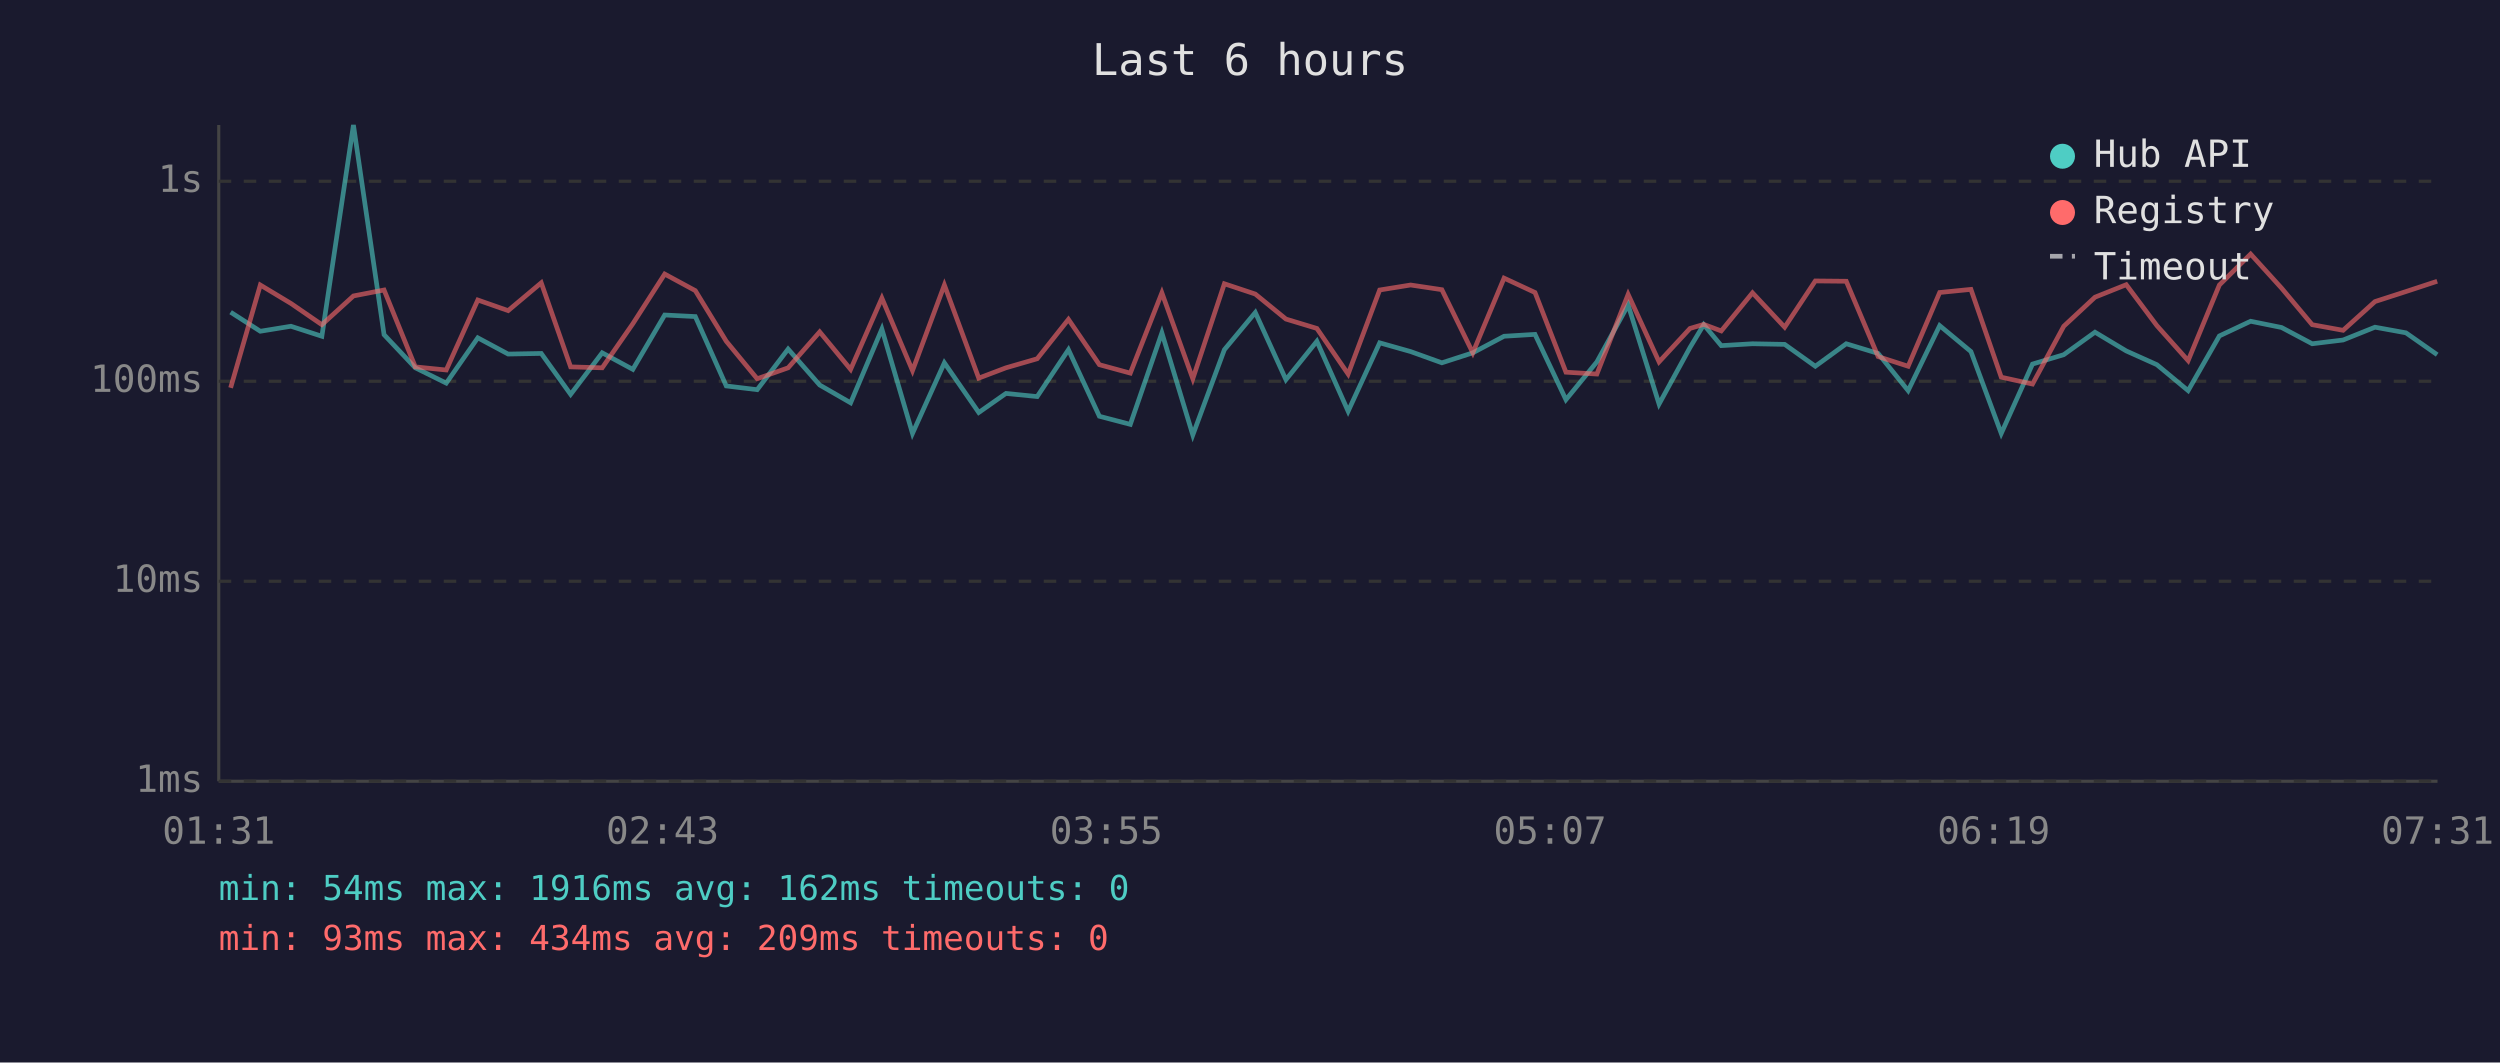
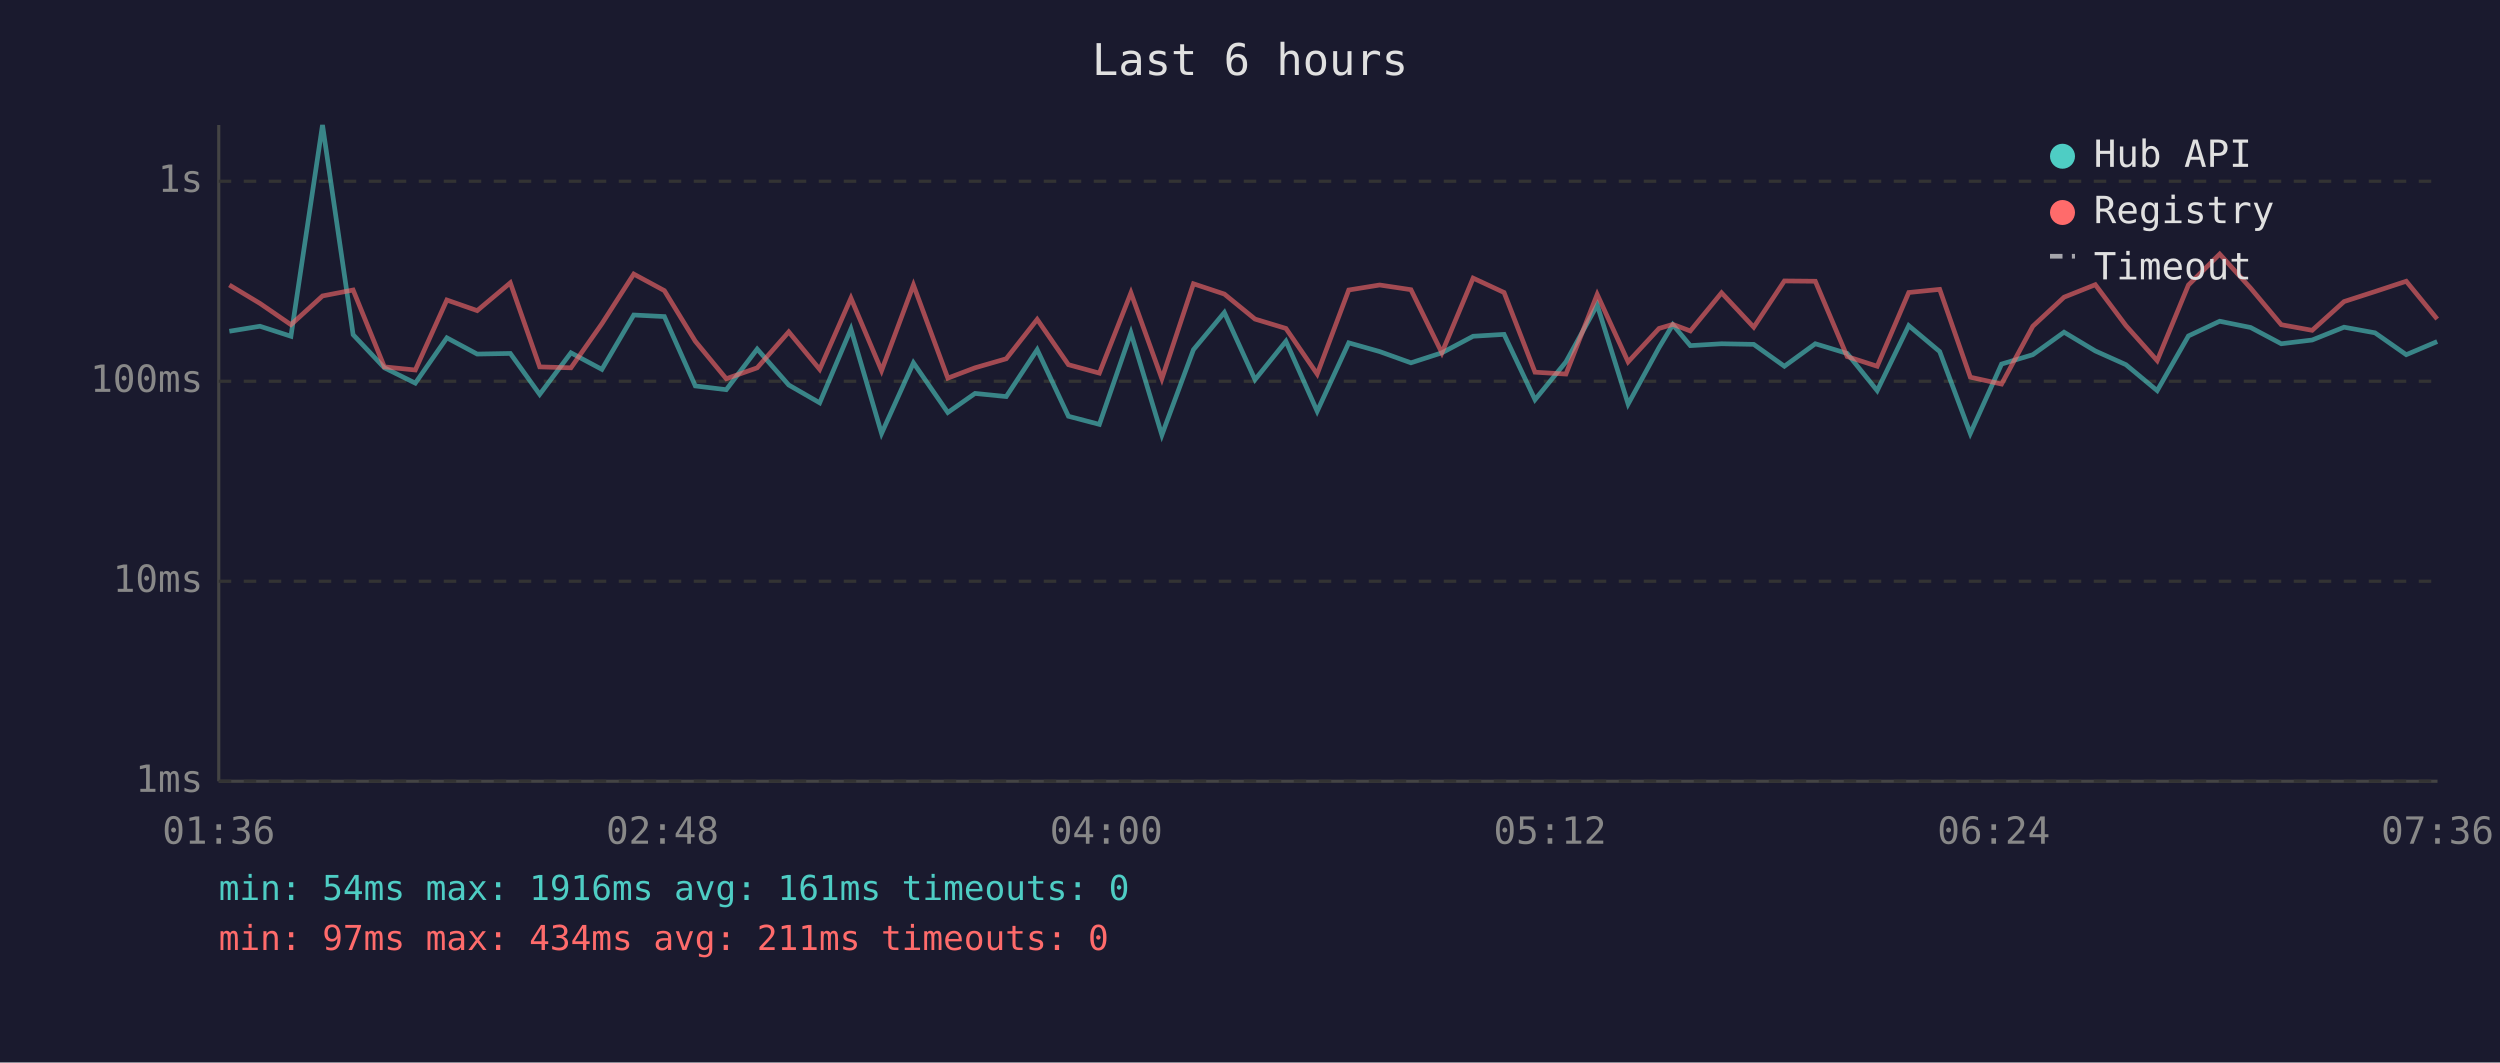
<svg xmlns="http://www.w3.org/2000/svg" viewBox="0 0 800 340" font-family="monospace" font-size="12">
  <rect width="800" height="340" fill="#1a1a2e" />
  <text x="400" y="24" fill="#e0e0e0" font-size="14" text-anchor="middle">Last 6 hours</text>
  <line x1="70" y1="40" x2="70" y2="250" stroke="#444" stroke-width="1" />
  <line x1="70" y1="250" x2="780" y2="250" stroke="#444" stroke-width="1" />
  <line x1="70" y1="250" x2="780" y2="250" stroke="#333" stroke-width="1" stroke-dasharray="4" />
  <text x="65" y="250" fill="#888" text-anchor="end" dominant-baseline="middle">1ms</text>
  <line x1="70" y1="186" x2="780" y2="186" stroke="#333" stroke-width="1" stroke-dasharray="4" />
  <text x="65" y="186" fill="#888" text-anchor="end" dominant-baseline="middle">10ms</text>
  <line x1="70" y1="122" x2="780" y2="122" stroke="#333" stroke-width="1" stroke-dasharray="4" />
  <text x="65" y="122" fill="#888" text-anchor="end" dominant-baseline="middle">100ms</text>
  <line x1="70" y1="58" x2="780" y2="58" stroke="#333" stroke-width="1" stroke-dasharray="4" />
  <text x="65" y="58" fill="#888" text-anchor="end" dominant-baseline="middle">1s</text>
-   <text x="70" y="270" fill="#888" text-anchor="middle">01:31</text>
-   <text x="212" y="270" fill="#888" text-anchor="middle">02:43</text>
-   <text x="354" y="270" fill="#888" text-anchor="middle">03:55</text>
-   <text x="496" y="270" fill="#888" text-anchor="middle">05:07</text>
-   <text x="638" y="270" fill="#888" text-anchor="middle">06:19</text>
-   <text x="780" y="270" fill="#888" text-anchor="middle">07:31</text>
-   <polyline points="73.8,99.9 83.3,106.0 93.1,104.4 103.0,107.6 113.1,40.0 122.9,107.1 132.9,117.7 142.8,122.6 152.9,108.1 162.6,113.3 173.2,113.1 182.6,126.2 192.7,112.9 202.5,118.2 212.7,100.8 222.5,101.3 232.4,123.5 242.3,124.7 252.2,111.7 262.3,123.2 272.2,128.9 282.2,105.3 292.0,138.7 302.2,116.1 313.2,132.0 321.9,125.9 331.9,126.9 341.9,111.9 351.8,133.2 361.7,135.8 371.8,106.5 381.7,139.2 391.8,111.9 401.7,100.0 411.5,121.5 421.4,109.2 431.4,131.6 441.5,109.7 451.4,112.5 461.4,116.1 471.3,112.9 481.3,107.6 491.2,107.0 501.1,127.9 511.0,115.8 521.0,97.6 530.9,129.3 540.8,111.2 545.2,103.9 550.8,110.6 560.8,110.0 571.1,110.2 580.9,117.2 590.8,110.0 601.0,113.1 610.6,125.0 620.7,104.2 630.7,112.5 640.4,138.7 650.4,116.5 660.4,113.5 670.4,106.3 680.4,112.3 690.2,116.7 700.2,125.0 710.2,107.5 720.2,102.8 730.1,104.8 739.9,110.0 749.8,108.8 760.0,104.7 769.9,106.5 779.9,113.5" fill="none" stroke="#4ecdc4" stroke-width="1.5" opacity="0.6" />
-   <polyline points="73.8,124.1 83.3,91.2 93.1,97.1 103.0,103.9 113.1,94.7 122.9,92.8 132.9,117.4 142.8,118.4 152.9,96.0 162.6,99.4 173.2,90.5 182.6,117.4 192.7,117.7 202.5,103.6 212.7,87.7 222.5,93.0 232.4,109.2 242.3,121.2 252.2,117.7 262.3,106.2 272.2,118.2 282.2,95.4 292.0,118.6 302.2,91.2 313.2,121.0 321.9,117.7 331.9,114.8 341.9,102.2 351.8,116.7 361.7,119.4 371.8,93.7 381.7,121.2 391.8,90.8 401.7,94.1 411.5,102.1 421.4,105.1 431.4,119.7 441.5,92.8 451.4,91.2 461.4,92.7 471.3,112.9 481.3,89.0 491.2,93.6 501.1,119.1 511.0,119.7 521.0,94.2 530.9,115.8 540.8,105.1 545.2,103.8 550.8,105.9 560.8,93.7 571.1,104.7 580.9,89.9 590.8,90.0 601.0,114.1 610.6,117.2 620.7,93.6 630.7,92.6 640.4,120.7 650.4,122.9 660.4,104.4 670.4,95.1 680.4,91.1 690.2,104.2 700.2,115.4 710.2,91.2 720.2,81.3 730.1,92.2 739.9,103.9 749.8,105.7 760.0,96.5 769.9,93.3 779.9,90.0" fill="none" stroke="#ff6b6b" stroke-width="1.5" opacity="0.6" />
+   <text x="70" y="270" fill="#888" text-anchor="middle">01:36</text>
+   <text x="212" y="270" fill="#888" text-anchor="middle">02:48</text>
+   <text x="354" y="270" fill="#888" text-anchor="middle">04:00</text>
+   <text x="496" y="270" fill="#888" text-anchor="middle">05:12</text>
+   <text x="638" y="270" fill="#888" text-anchor="middle">06:24</text>
+   <text x="780" y="270" fill="#888" text-anchor="middle">07:36</text>
+   <polyline points="73.4,106.0 83.2,104.4 93.1,107.6 103.2,40.0 113.0,107.1 123.0,117.7 132.9,122.6 143.0,108.1 152.7,113.3 163.3,113.1 172.7,126.2 182.7,112.9 192.6,118.2 202.8,100.8 212.6,101.3 222.5,123.5 232.4,124.7 242.3,111.7 252.4,123.2 262.3,128.9 272.3,105.3 282.1,138.7 292.3,116.1 303.3,132.0 312.0,125.9 322.0,126.9 331.9,111.9 341.9,133.2 351.8,135.8 361.9,106.5 371.8,139.2 381.9,111.9 391.8,100.0 401.6,121.5 411.5,109.2 421.5,131.6 431.6,109.7 441.5,112.5 451.5,116.1 461.4,112.9 471.4,107.6 481.3,107.0 491.2,127.9 501.1,115.8 511.1,97.6 521.0,129.3 530.9,111.2 535.3,103.9 540.9,110.6 550.9,110.0 561.2,110.2 571.0,117.2 580.9,110.0 591.1,113.1 600.7,125.0 610.8,104.2 620.7,112.5 630.5,138.7 640.5,116.5 650.5,113.5 660.5,106.3 670.5,112.3 680.3,116.7 690.3,125.0 700.3,107.5 710.3,102.8 720.2,104.8 730.0,110.0 739.9,108.8 750.1,104.7 760.0,106.5 770.0,113.5 779.9,109.3" fill="none" stroke="#4ecdc4" stroke-width="1.5" opacity="0.6" />
+   <polyline points="73.4,91.2 83.2,97.1 93.1,103.9 103.2,94.7 113.0,92.8 123.0,117.4 132.9,118.4 143.0,96.0 152.7,99.4 163.3,90.5 172.7,117.4 182.7,117.7 192.6,103.6 202.8,87.7 212.6,93.0 222.5,109.2 232.4,121.2 242.3,117.7 252.4,106.2 262.3,118.2 272.3,95.4 282.1,118.6 292.3,91.2 303.3,121.0 312.0,117.7 322.0,114.8 331.9,102.2 341.9,116.7 351.8,119.4 361.9,93.7 371.8,121.2 381.9,90.8 391.8,94.1 401.6,102.1 411.5,105.1 421.5,119.7 431.6,92.8 441.5,91.2 451.5,92.7 461.4,112.9 471.4,89.0 481.3,93.6 491.2,119.1 501.1,119.7 511.1,94.2 521.0,115.8 530.9,105.1 535.3,103.8 540.9,105.9 550.9,93.7 561.2,104.7 571.0,89.9 580.9,90.0 591.1,114.1 600.7,117.2 610.8,93.6 620.7,92.6 630.5,120.7 640.5,122.9 650.5,104.4 660.5,95.1 670.5,91.1 680.3,104.2 690.3,115.4 700.3,91.2 710.3,81.3 720.2,92.2 730.0,103.9 739.9,105.7 750.1,96.5 760.0,93.3 770.0,90.0 779.9,102.1" fill="none" stroke="#ff6b6b" stroke-width="1.5" opacity="0.6" />
  <circle cx="660" cy="50" r="4" fill="#4ecdc4" />
  <text x="670" y="50" fill="#e0e0e0" dominant-baseline="middle">Hub API</text>
  <circle cx="660" cy="68" r="4" fill="#ff6b6b" />
  <text x="670" y="68" fill="#e0e0e0" dominant-baseline="middle">Registry</text>
  <line x1="656" y1="82" x2="664" y2="82" stroke="#e0e0e0" stroke-width="1.5" stroke-dasharray="4,3" opacity="0.7" />
  <text x="670" y="86" fill="#e0e0e0" dominant-baseline="middle">Timeout</text>
-   <text x="70" y="288" fill="#4ecdc4" font-size="11">min: 54ms  max: 1916ms  avg: 162ms  timeouts: 0</text>
-   <text x="70" y="304" fill="#ff6b6b" font-size="11">min: 93ms  max: 434ms  avg: 209ms  timeouts: 0</text>
+   <text x="70" y="288" fill="#4ecdc4" font-size="11">min: 54ms  max: 1916ms  avg: 161ms  timeouts: 0</text>
+   <text x="70" y="304" fill="#ff6b6b" font-size="11">min: 97ms  max: 434ms  avg: 211ms  timeouts: 0</text>
</svg>
